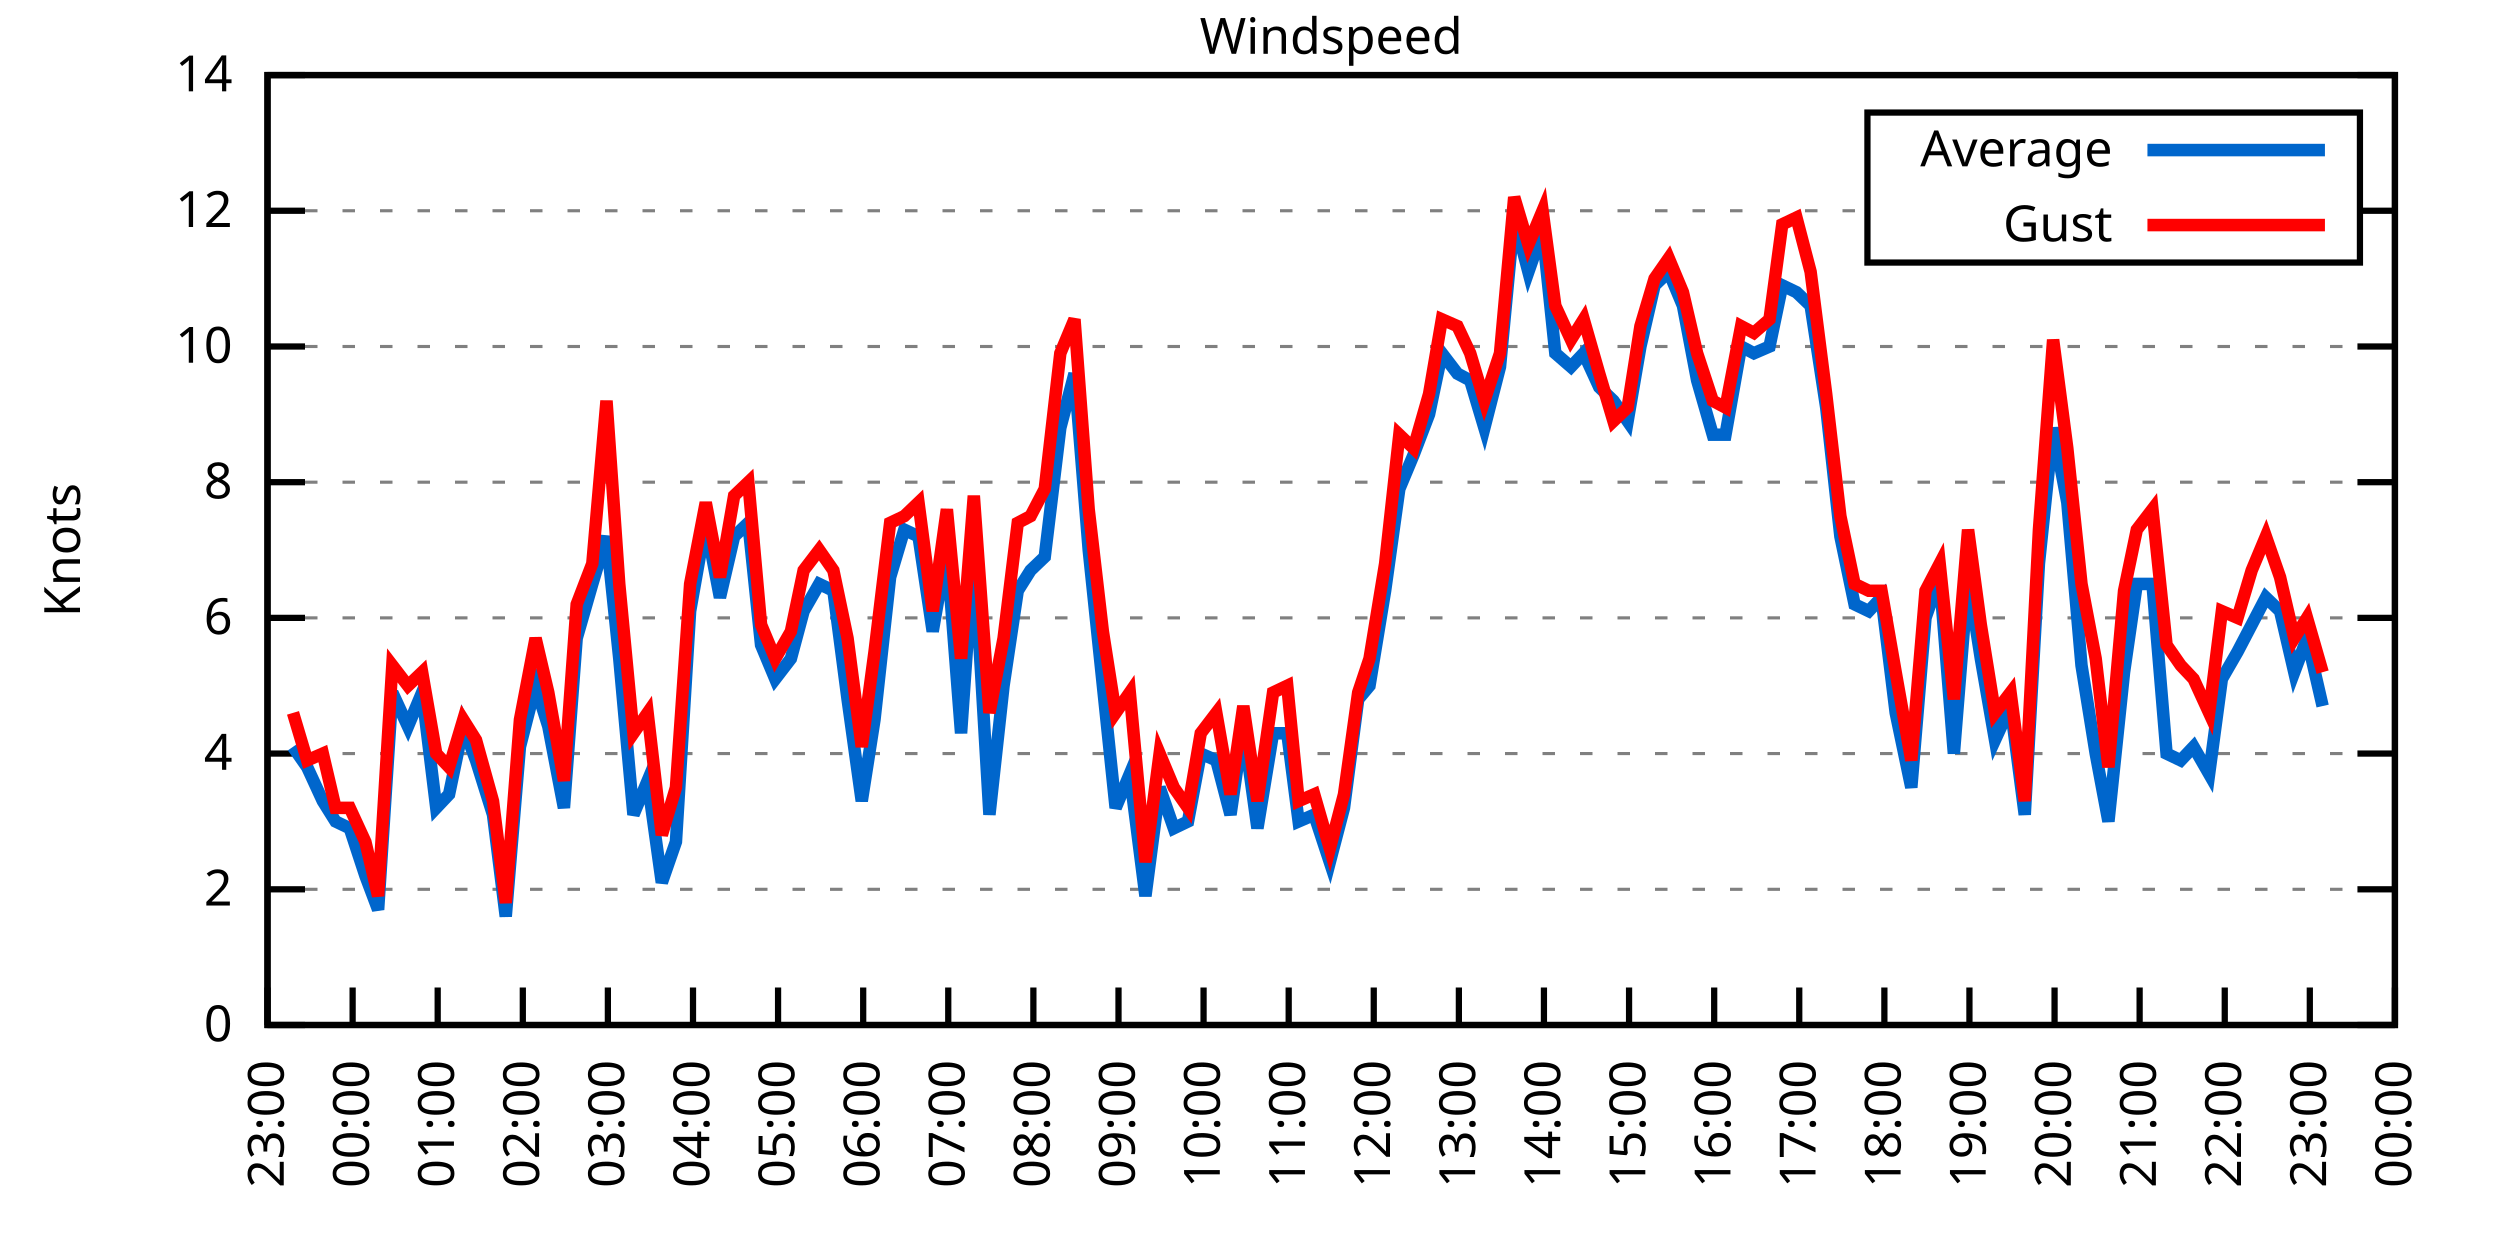
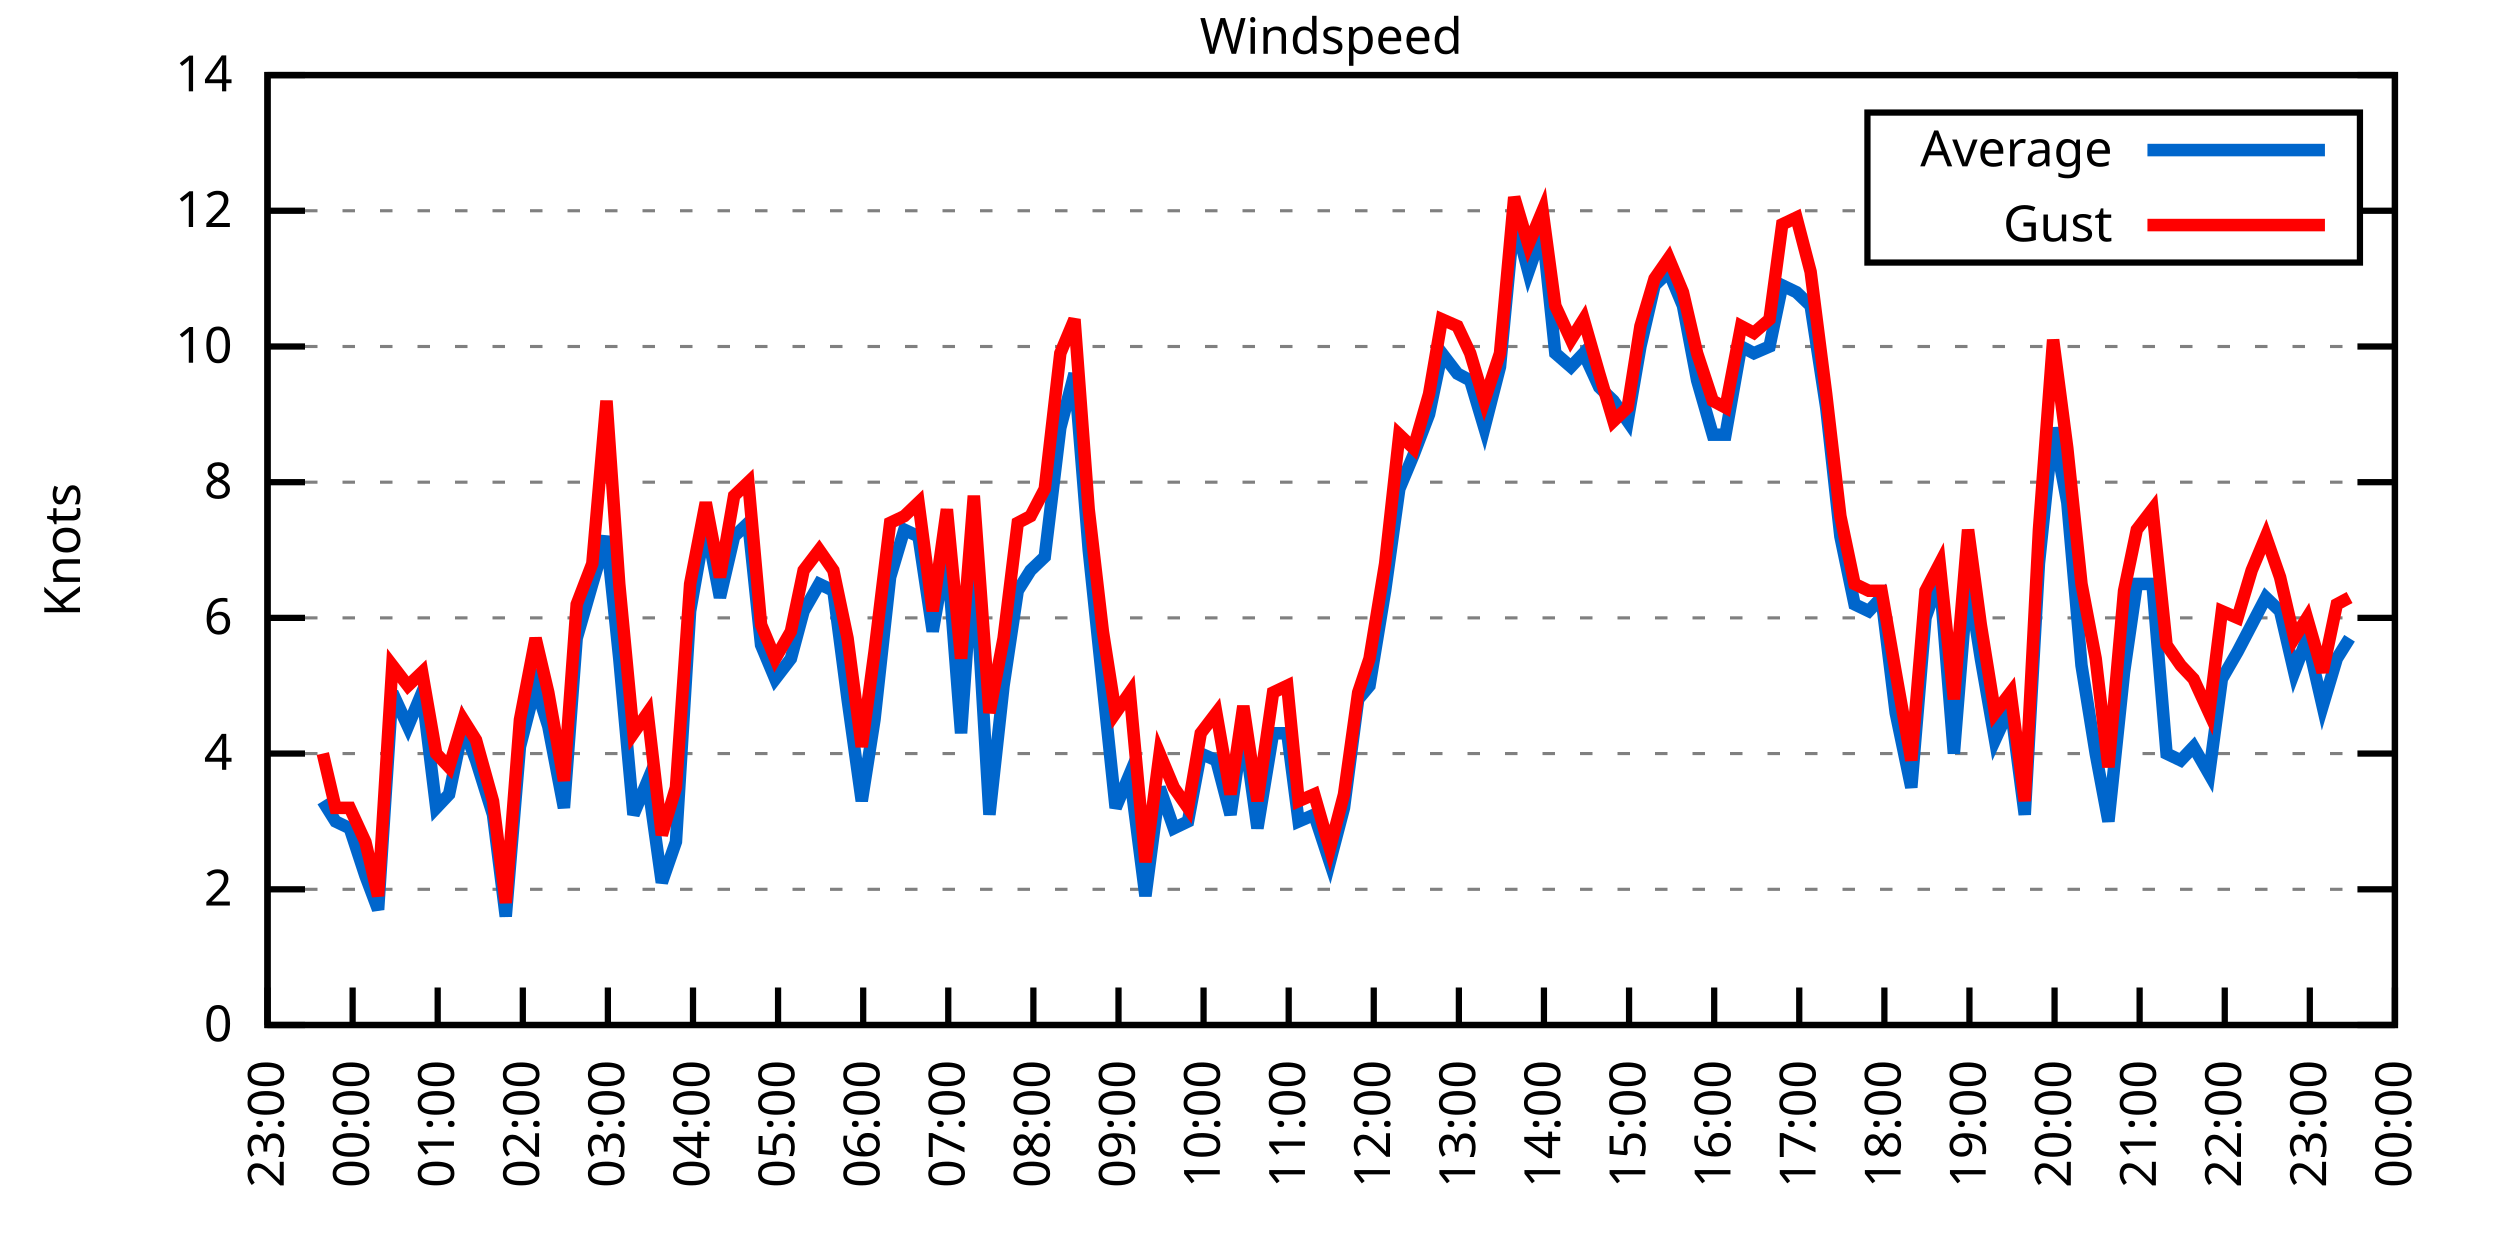
<svg xmlns="http://www.w3.org/2000/svg" xmlns:xlink="http://www.w3.org/1999/xlink" width="400" height="200" viewBox="0 0 400 200">
  <g id="gnuplot_canvas">
    <rect x="0" y="0" width="400" height="200" fill="none" />
    <defs>
      <circle id="gpDot" r="0.5" stroke-width="0.5" stroke="currentColor" />
      <path id="gpPt0" stroke-width="0.333" stroke="currentColor" d="M-1,0 h2 M0,-1 v2" />
      <path id="gpPt1" stroke-width="0.333" stroke="currentColor" d="M-1,-1 L1,1 M1,-1 L-1,1" />
      <path id="gpPt2" stroke-width="0.333" stroke="currentColor" d="M-1,0 L1,0 M0,-1 L0,1 M-1,-1 L1,1 M-1,1 L1,-1" />
      <rect id="gpPt3" stroke-width="0.333" stroke="currentColor" x="-1" y="-1" width="2" height="2" />
      <rect id="gpPt4" stroke-width="0.333" stroke="currentColor" fill="currentColor" x="-1" y="-1" width="2" height="2" />
      <circle id="gpPt5" stroke-width="0.333" stroke="currentColor" cx="0" cy="0" r="1" />
      <use xlink:href="#gpPt5" id="gpPt6" fill="currentColor" stroke="none" />
      <path id="gpPt7" stroke-width="0.333" stroke="currentColor" d="M0,-1.33 L-1.33,0.67 L1.33,0.67 z" />
      <use xlink:href="#gpPt7" id="gpPt8" fill="currentColor" stroke="none" />
      <use xlink:href="#gpPt7" id="gpPt9" stroke="currentColor" transform="rotate(180)" />
      <use xlink:href="#gpPt9" id="gpPt10" fill="currentColor" stroke="none" />
      <use xlink:href="#gpPt3" id="gpPt11" stroke="currentColor" transform="rotate(45)" />
      <use xlink:href="#gpPt11" id="gpPt12" fill="currentColor" stroke="none" />
      <path id="gpPt13" stroke-width="0.333" stroke="currentColor" d="M0,1.330 L1.265,0.411 L0.782,-1.067 L-0.782,-1.076 L-1.265,0.411 z" />
      <use xlink:href="#gpPt13" id="gpPt14" fill="currentColor" stroke="none" />
      <filter id="textbox" filterUnits="objectBoundingBox" x="0" y="0" height="1" width="1">
        <feFlood flood-color="white" flood-opacity="1" result="bgnd" />
        <feComposite in="SourceGraphic" in2="bgnd" operator="atop" />
      </filter>
      <filter id="greybox" filterUnits="objectBoundingBox" x="0" y="0" height="1" width="1">
        <feFlood flood-color="lightgrey" flood-opacity="1" result="grey" />
        <feComposite in="SourceGraphic" in2="grey" operator="atop" />
      </filter>
    </defs>
    <g fill="none" color="white" stroke="currentColor" stroke-width="1.00" stroke-linecap="butt" stroke-linejoin="miter">
</g>
    <g fill="none" color="black" stroke="currentColor" stroke-width="1.00" stroke-linecap="butt" stroke-linejoin="miter">
      <g stroke="none" shape-rendering="crispEdges">
        <polygon fill="rgb(255, 255, 255)" points="42.80,164.00 383.18,164.00 383.18,12.02 42.80,12.02 " />
      </g>
    </g>
    <g fill="none" color="black" stroke="currentColor" stroke-width="1.00" stroke-linecap="butt" stroke-linejoin="miter">
</g>
    <g fill="none" color="black" stroke="black" stroke-width="0.50" stroke-linecap="butt" stroke-linejoin="miter">
</g>
    <g fill="none" color="gray" stroke="currentColor" stroke-width="0.50" stroke-linecap="butt" stroke-linejoin="miter">
      <path stroke="gray" stroke-dasharray="2,4" class="gridline" d="M42.80,164.00 L383.19,164.00  " />
    </g>
    <g fill="none" color="gray" stroke="gray" stroke-width="1.00" stroke-linecap="butt" stroke-linejoin="miter">
</g>
    <g fill="none" color="black" stroke="currentColor" stroke-width="1.00" stroke-linecap="butt" stroke-linejoin="miter">
      <path stroke="black" d="M42.80,164.00 L48.80,164.00 M383.19,164.00 L377.19,164.00  " />
      <g transform="translate(37.20,166.60)" stroke="none" fill="black" font-family="Sans" font-size="8.00" text-anchor="end">
        <text>
          <tspan font-family="Sans"> 0</tspan>
        </text>
      </g>
    </g>
    <g fill="none" color="black" stroke="currentColor" stroke-width="1.00" stroke-linecap="butt" stroke-linejoin="miter">
</g>
    <g fill="none" color="black" stroke="black" stroke-width="0.50" stroke-linecap="butt" stroke-linejoin="miter">
</g>
    <g fill="none" color="gray" stroke="currentColor" stroke-width="0.50" stroke-linecap="butt" stroke-linejoin="miter">
      <path stroke="gray" stroke-dasharray="2,4" class="gridline" d="M42.80,142.29 L383.19,142.29  " />
    </g>
    <g fill="none" color="gray" stroke="gray" stroke-width="1.00" stroke-linecap="butt" stroke-linejoin="miter">
</g>
    <g fill="none" color="black" stroke="currentColor" stroke-width="1.00" stroke-linecap="butt" stroke-linejoin="miter">
      <path stroke="black" d="M42.80,142.29 L48.80,142.29 M383.19,142.29 L377.19,142.29  " />
      <g transform="translate(37.20,144.89)" stroke="none" fill="black" font-family="Sans" font-size="8.00" text-anchor="end">
        <text>
          <tspan font-family="Sans"> 2</tspan>
        </text>
      </g>
    </g>
    <g fill="none" color="black" stroke="currentColor" stroke-width="1.00" stroke-linecap="butt" stroke-linejoin="miter">
</g>
    <g fill="none" color="black" stroke="black" stroke-width="0.50" stroke-linecap="butt" stroke-linejoin="miter">
</g>
    <g fill="none" color="gray" stroke="currentColor" stroke-width="0.50" stroke-linecap="butt" stroke-linejoin="miter">
      <path stroke="gray" stroke-dasharray="2,4" class="gridline" d="M42.80,120.57 L383.19,120.57  " />
    </g>
    <g fill="none" color="gray" stroke="gray" stroke-width="1.00" stroke-linecap="butt" stroke-linejoin="miter">
</g>
    <g fill="none" color="black" stroke="currentColor" stroke-width="1.00" stroke-linecap="butt" stroke-linejoin="miter">
      <path stroke="black" d="M42.80,120.57 L48.80,120.57 M383.19,120.57 L377.19,120.57  " />
      <g transform="translate(37.20,123.17)" stroke="none" fill="black" font-family="Sans" font-size="8.00" text-anchor="end">
        <text>
          <tspan font-family="Sans"> 4</tspan>
        </text>
      </g>
    </g>
    <g fill="none" color="black" stroke="currentColor" stroke-width="1.00" stroke-linecap="butt" stroke-linejoin="miter">
</g>
    <g fill="none" color="black" stroke="black" stroke-width="0.50" stroke-linecap="butt" stroke-linejoin="miter">
</g>
    <g fill="none" color="gray" stroke="currentColor" stroke-width="0.50" stroke-linecap="butt" stroke-linejoin="miter">
      <path stroke="gray" stroke-dasharray="2,4" class="gridline" d="M42.80,98.86 L383.19,98.86  " />
    </g>
    <g fill="none" color="gray" stroke="gray" stroke-width="1.00" stroke-linecap="butt" stroke-linejoin="miter">
</g>
    <g fill="none" color="black" stroke="currentColor" stroke-width="1.00" stroke-linecap="butt" stroke-linejoin="miter">
      <path stroke="black" d="M42.80,98.86 L48.80,98.86 M383.19,98.86 L377.19,98.86  " />
      <g transform="translate(37.20,101.46)" stroke="none" fill="black" font-family="Sans" font-size="8.00" text-anchor="end">
        <text>
          <tspan font-family="Sans"> 6</tspan>
        </text>
      </g>
    </g>
    <g fill="none" color="black" stroke="currentColor" stroke-width="1.00" stroke-linecap="butt" stroke-linejoin="miter">
</g>
    <g fill="none" color="black" stroke="black" stroke-width="0.50" stroke-linecap="butt" stroke-linejoin="miter">
</g>
    <g fill="none" color="gray" stroke="currentColor" stroke-width="0.50" stroke-linecap="butt" stroke-linejoin="miter">
      <path stroke="gray" stroke-dasharray="2,4" class="gridline" d="M42.80,77.15 L383.19,77.15  " />
    </g>
    <g fill="none" color="gray" stroke="gray" stroke-width="1.00" stroke-linecap="butt" stroke-linejoin="miter">
</g>
    <g fill="none" color="black" stroke="currentColor" stroke-width="1.00" stroke-linecap="butt" stroke-linejoin="miter">
      <path stroke="black" d="M42.80,77.15 L48.80,77.15 M383.19,77.15 L377.19,77.15  " />
      <g transform="translate(37.20,79.75)" stroke="none" fill="black" font-family="Sans" font-size="8.00" text-anchor="end">
        <text>
          <tspan font-family="Sans"> 8</tspan>
        </text>
      </g>
    </g>
    <g fill="none" color="black" stroke="currentColor" stroke-width="1.00" stroke-linecap="butt" stroke-linejoin="miter">
</g>
    <g fill="none" color="black" stroke="black" stroke-width="0.50" stroke-linecap="butt" stroke-linejoin="miter">
</g>
    <g fill="none" color="gray" stroke="currentColor" stroke-width="0.50" stroke-linecap="butt" stroke-linejoin="miter">
      <path stroke="gray" stroke-dasharray="2,4" class="gridline" d="M42.80,55.44 L383.19,55.44  " />
    </g>
    <g fill="none" color="gray" stroke="gray" stroke-width="1.00" stroke-linecap="butt" stroke-linejoin="miter">
</g>
    <g fill="none" color="black" stroke="currentColor" stroke-width="1.00" stroke-linecap="butt" stroke-linejoin="miter">
      <path stroke="black" d="M42.80,55.44 L48.80,55.44 M383.19,55.44 L377.19,55.44  " />
      <g transform="translate(37.20,58.04)" stroke="none" fill="black" font-family="Sans" font-size="8.00" text-anchor="end">
        <text>
          <tspan font-family="Sans"> 10</tspan>
        </text>
      </g>
    </g>
    <g fill="none" color="black" stroke="currentColor" stroke-width="1.00" stroke-linecap="butt" stroke-linejoin="miter">
</g>
    <g fill="none" color="black" stroke="black" stroke-width="0.50" stroke-linecap="butt" stroke-linejoin="miter">
</g>
    <g fill="none" color="gray" stroke="currentColor" stroke-width="0.50" stroke-linecap="butt" stroke-linejoin="miter">
      <path stroke="gray" stroke-dasharray="2,4" class="gridline" d="M42.80,33.72 L298.79,33.72 M377.59,33.72 L383.19,33.72  " />
    </g>
    <g fill="none" color="gray" stroke="gray" stroke-width="1.00" stroke-linecap="butt" stroke-linejoin="miter">
</g>
    <g fill="none" color="black" stroke="currentColor" stroke-width="1.00" stroke-linecap="butt" stroke-linejoin="miter">
      <path stroke="black" d="M42.80,33.72 L48.80,33.72 M383.19,33.72 L377.19,33.72  " />
      <g transform="translate(37.20,36.32)" stroke="none" fill="black" font-family="Sans" font-size="8.00" text-anchor="end">
        <text>
          <tspan font-family="Sans"> 12</tspan>
        </text>
      </g>
    </g>
    <g fill="none" color="black" stroke="currentColor" stroke-width="1.00" stroke-linecap="butt" stroke-linejoin="miter">
</g>
    <g fill="none" color="black" stroke="black" stroke-width="0.50" stroke-linecap="butt" stroke-linejoin="miter">
</g>
    <g fill="none" color="gray" stroke="currentColor" stroke-width="0.50" stroke-linecap="butt" stroke-linejoin="miter">
      <path stroke="gray" stroke-dasharray="2,4" class="gridline" d="M42.80,12.01 L383.19,12.01  " />
    </g>
    <g fill="none" color="gray" stroke="gray" stroke-width="1.00" stroke-linecap="butt" stroke-linejoin="miter">
</g>
    <g fill="none" color="black" stroke="currentColor" stroke-width="1.00" stroke-linecap="butt" stroke-linejoin="miter">
      <path stroke="black" d="M42.80,12.01 L48.80,12.01 M383.19,12.01 L377.19,12.01  " />
      <g transform="translate(37.20,14.61)" stroke="none" fill="black" font-family="Sans" font-size="8.00" text-anchor="end">
        <text>
          <tspan font-family="Sans"> 14</tspan>
        </text>
      </g>
    </g>
    <g fill="none" color="black" stroke="currentColor" stroke-width="1.00" stroke-linecap="butt" stroke-linejoin="miter">
      <path stroke="black" d="M42.80,164.00 L42.80,158.00  " />
      <g transform="translate(45.40,169.60) rotate(270.00)" stroke="none" fill="black" font-family="Sans" font-size="8.00" text-anchor="end">
        <text>
          <tspan font-family="Sans">23:00</tspan>
        </text>
      </g>
    </g>
    <g fill="none" color="black" stroke="currentColor" stroke-width="1.00" stroke-linecap="butt" stroke-linejoin="miter">
      <path stroke="black" d="M56.42,164.00 L56.42,158.00  " />
      <g transform="translate(59.02,169.60) rotate(270.00)" stroke="none" fill="black" font-family="Sans" font-size="8.00" text-anchor="end">
        <text>
          <tspan font-family="Sans">00:00</tspan>
        </text>
      </g>
    </g>
    <g fill="none" color="black" stroke="currentColor" stroke-width="1.00" stroke-linecap="butt" stroke-linejoin="miter">
      <path stroke="black" d="M70.03,164.00 L70.03,158.00  " />
      <g transform="translate(72.63,169.60) rotate(270.00)" stroke="none" fill="black" font-family="Sans" font-size="8.00" text-anchor="end">
        <text>
          <tspan font-family="Sans">01:00</tspan>
        </text>
      </g>
    </g>
    <g fill="none" color="black" stroke="currentColor" stroke-width="1.00" stroke-linecap="butt" stroke-linejoin="miter">
      <path stroke="black" d="M83.65,164.00 L83.65,158.00  " />
      <g transform="translate(86.25,169.60) rotate(270.00)" stroke="none" fill="black" font-family="Sans" font-size="8.00" text-anchor="end">
        <text>
          <tspan font-family="Sans">02:00</tspan>
        </text>
      </g>
    </g>
    <g fill="none" color="black" stroke="currentColor" stroke-width="1.00" stroke-linecap="butt" stroke-linejoin="miter">
      <path stroke="black" d="M97.26,164.00 L97.26,158.00  " />
      <g transform="translate(99.86,169.60) rotate(270.00)" stroke="none" fill="black" font-family="Sans" font-size="8.00" text-anchor="end">
        <text>
          <tspan font-family="Sans">03:00</tspan>
        </text>
      </g>
    </g>
    <g fill="none" color="black" stroke="currentColor" stroke-width="1.00" stroke-linecap="butt" stroke-linejoin="miter">
      <path stroke="black" d="M110.88,164.00 L110.88,158.00  " />
      <g transform="translate(113.48,169.60) rotate(270.00)" stroke="none" fill="black" font-family="Sans" font-size="8.00" text-anchor="end">
        <text>
          <tspan font-family="Sans">04:00</tspan>
        </text>
      </g>
    </g>
    <g fill="none" color="black" stroke="currentColor" stroke-width="1.00" stroke-linecap="butt" stroke-linejoin="miter">
      <path stroke="black" d="M124.49,164.00 L124.49,158.00  " />
      <g transform="translate(127.09,169.60) rotate(270.00)" stroke="none" fill="black" font-family="Sans" font-size="8.00" text-anchor="end">
        <text>
          <tspan font-family="Sans">05:00</tspan>
        </text>
      </g>
    </g>
    <g fill="none" color="black" stroke="currentColor" stroke-width="1.00" stroke-linecap="butt" stroke-linejoin="miter">
      <path stroke="black" d="M138.11,164.00 L138.11,158.00  " />
      <g transform="translate(140.71,169.60) rotate(270.00)" stroke="none" fill="black" font-family="Sans" font-size="8.00" text-anchor="end">
        <text>
          <tspan font-family="Sans">06:00</tspan>
        </text>
      </g>
    </g>
    <g fill="none" color="black" stroke="currentColor" stroke-width="1.00" stroke-linecap="butt" stroke-linejoin="miter">
      <path stroke="black" d="M151.72,164.00 L151.72,158.00  " />
      <g transform="translate(154.32,169.60) rotate(270.00)" stroke="none" fill="black" font-family="Sans" font-size="8.00" text-anchor="end">
        <text>
          <tspan font-family="Sans">07:00</tspan>
        </text>
      </g>
    </g>
    <g fill="none" color="black" stroke="currentColor" stroke-width="1.00" stroke-linecap="butt" stroke-linejoin="miter">
      <path stroke="black" d="M165.34,164.00 L165.34,158.00  " />
      <g transform="translate(167.94,169.60) rotate(270.00)" stroke="none" fill="black" font-family="Sans" font-size="8.00" text-anchor="end">
        <text>
          <tspan font-family="Sans">08:00</tspan>
        </text>
      </g>
    </g>
    <g fill="none" color="black" stroke="currentColor" stroke-width="1.00" stroke-linecap="butt" stroke-linejoin="miter">
      <path stroke="black" d="M178.96,164.00 L178.96,158.00  " />
      <g transform="translate(181.56,169.60) rotate(270.00)" stroke="none" fill="black" font-family="Sans" font-size="8.00" text-anchor="end">
        <text>
          <tspan font-family="Sans">09:00</tspan>
        </text>
      </g>
    </g>
    <g fill="none" color="black" stroke="currentColor" stroke-width="1.00" stroke-linecap="butt" stroke-linejoin="miter">
      <path stroke="black" d="M192.57,164.00 L192.57,158.00  " />
      <g transform="translate(195.17,169.60) rotate(270.00)" stroke="none" fill="black" font-family="Sans" font-size="8.00" text-anchor="end">
        <text>
          <tspan font-family="Sans">10:00</tspan>
        </text>
      </g>
    </g>
    <g fill="none" color="black" stroke="currentColor" stroke-width="1.00" stroke-linecap="butt" stroke-linejoin="miter">
      <path stroke="black" d="M206.19,164.00 L206.19,158.00  " />
      <g transform="translate(208.79,169.60) rotate(270.00)" stroke="none" fill="black" font-family="Sans" font-size="8.00" text-anchor="end">
        <text>
          <tspan font-family="Sans">11:00</tspan>
        </text>
      </g>
    </g>
    <g fill="none" color="black" stroke="currentColor" stroke-width="1.00" stroke-linecap="butt" stroke-linejoin="miter">
      <path stroke="black" d="M219.80,164.00 L219.80,158.00  " />
      <g transform="translate(222.40,169.60) rotate(270.00)" stroke="none" fill="black" font-family="Sans" font-size="8.00" text-anchor="end">
        <text>
          <tspan font-family="Sans">12:00</tspan>
        </text>
      </g>
    </g>
    <g fill="none" color="black" stroke="currentColor" stroke-width="1.00" stroke-linecap="butt" stroke-linejoin="miter">
      <path stroke="black" d="M233.42,164.00 L233.42,158.00  " />
      <g transform="translate(236.02,169.60) rotate(270.00)" stroke="none" fill="black" font-family="Sans" font-size="8.00" text-anchor="end">
        <text>
          <tspan font-family="Sans">13:00</tspan>
        </text>
      </g>
    </g>
    <g fill="none" color="black" stroke="currentColor" stroke-width="1.00" stroke-linecap="butt" stroke-linejoin="miter">
      <path stroke="black" d="M247.03,164.00 L247.03,158.00  " />
      <g transform="translate(249.63,169.60) rotate(270.00)" stroke="none" fill="black" font-family="Sans" font-size="8.00" text-anchor="end">
        <text>
          <tspan font-family="Sans">14:00</tspan>
        </text>
      </g>
    </g>
    <g fill="none" color="black" stroke="currentColor" stroke-width="1.00" stroke-linecap="butt" stroke-linejoin="miter">
      <path stroke="black" d="M260.65,164.00 L260.65,158.00  " />
      <g transform="translate(263.25,169.60) rotate(270.00)" stroke="none" fill="black" font-family="Sans" font-size="8.00" text-anchor="end">
        <text>
          <tspan font-family="Sans">15:00</tspan>
        </text>
      </g>
    </g>
    <g fill="none" color="black" stroke="currentColor" stroke-width="1.00" stroke-linecap="butt" stroke-linejoin="miter">
      <path stroke="black" d="M274.27,164.00 L274.27,158.00  " />
      <g transform="translate(276.87,169.60) rotate(270.00)" stroke="none" fill="black" font-family="Sans" font-size="8.00" text-anchor="end">
        <text>
          <tspan font-family="Sans">16:00</tspan>
        </text>
      </g>
    </g>
    <g fill="none" color="black" stroke="currentColor" stroke-width="1.00" stroke-linecap="butt" stroke-linejoin="miter">
      <path stroke="black" d="M287.88,164.00 L287.88,158.00  " />
      <g transform="translate(290.48,169.60) rotate(270.00)" stroke="none" fill="black" font-family="Sans" font-size="8.00" text-anchor="end">
        <text>
          <tspan font-family="Sans">17:00</tspan>
        </text>
      </g>
    </g>
    <g fill="none" color="black" stroke="currentColor" stroke-width="1.00" stroke-linecap="butt" stroke-linejoin="miter">
      <path stroke="black" d="M301.50,164.00 L301.50,158.00  " />
      <g transform="translate(304.10,169.60) rotate(270.00)" stroke="none" fill="black" font-family="Sans" font-size="8.00" text-anchor="end">
        <text>
          <tspan font-family="Sans">18:00</tspan>
        </text>
      </g>
    </g>
    <g fill="none" color="black" stroke="currentColor" stroke-width="1.00" stroke-linecap="butt" stroke-linejoin="miter">
      <path stroke="black" d="M315.11,164.00 L315.11,158.00  " />
      <g transform="translate(317.71,169.60) rotate(270.00)" stroke="none" fill="black" font-family="Sans" font-size="8.00" text-anchor="end">
        <text>
          <tspan font-family="Sans">19:00</tspan>
        </text>
      </g>
    </g>
    <g fill="none" color="black" stroke="currentColor" stroke-width="1.00" stroke-linecap="butt" stroke-linejoin="miter">
      <path stroke="black" d="M328.73,164.00 L328.73,158.00  " />
      <g transform="translate(331.33,169.60) rotate(270.00)" stroke="none" fill="black" font-family="Sans" font-size="8.00" text-anchor="end">
        <text>
          <tspan font-family="Sans">20:00</tspan>
        </text>
      </g>
    </g>
    <g fill="none" color="black" stroke="currentColor" stroke-width="1.00" stroke-linecap="butt" stroke-linejoin="miter">
      <path stroke="black" d="M342.34,164.00 L342.34,158.00  " />
      <g transform="translate(344.94,169.60) rotate(270.00)" stroke="none" fill="black" font-family="Sans" font-size="8.00" text-anchor="end">
        <text>
          <tspan font-family="Sans">21:00</tspan>
        </text>
      </g>
    </g>
    <g fill="none" color="black" stroke="currentColor" stroke-width="1.00" stroke-linecap="butt" stroke-linejoin="miter">
      <path stroke="black" d="M355.96,164.00 L355.96,158.00  " />
      <g transform="translate(358.56,169.60) rotate(270.00)" stroke="none" fill="black" font-family="Sans" font-size="8.00" text-anchor="end">
        <text>
          <tspan font-family="Sans">22:00</tspan>
        </text>
      </g>
    </g>
    <g fill="none" color="black" stroke="currentColor" stroke-width="1.00" stroke-linecap="butt" stroke-linejoin="miter">
      <path stroke="black" d="M369.57,164.00 L369.57,158.00  " />
      <g transform="translate(372.17,169.60) rotate(270.00)" stroke="none" fill="black" font-family="Sans" font-size="8.00" text-anchor="end">
        <text>
          <tspan font-family="Sans">23:00</tspan>
        </text>
      </g>
    </g>
    <g fill="none" color="black" stroke="currentColor" stroke-width="1.00" stroke-linecap="butt" stroke-linejoin="miter">
      <path stroke="black" d="M383.19,164.00 L383.19,158.00  " />
      <g transform="translate(385.79,169.60) rotate(270.00)" stroke="none" fill="black" font-family="Sans" font-size="8.00" text-anchor="end">
        <text>
          <tspan font-family="Sans">00:00</tspan>
        </text>
      </g>
    </g>
    <g fill="none" color="black" stroke="currentColor" stroke-width="1.00" stroke-linecap="butt" stroke-linejoin="miter">
</g>
    <g fill="none" color="black" stroke="currentColor" stroke-width="1.00" stroke-linecap="butt" stroke-linejoin="miter">
      <path stroke="black" d="M42.80,12.01 L42.80,164.00 L383.19,164.00 L383.19,12.01 L42.80,12.01 Z  " />
    </g>
    <g fill="none" color="black" stroke="currentColor" stroke-width="1.00" stroke-linecap="butt" stroke-linejoin="miter">
</g>
    <g fill="none" color="black" stroke="currentColor" stroke-width="1.00" stroke-linecap="butt" stroke-linejoin="miter">
      <path stroke="black" d="M298.79,42.01 L298.79,18.01 L377.59,18.01 L377.59,42.01 L298.79,42.01 Z  " />
    </g>
    <g id="Windspeed_plot_1">
      <g fill="none" color="white" stroke="black" stroke-width="2.00" stroke-linecap="butt" stroke-linejoin="miter">
</g>
      <g fill="none" color="black" stroke="currentColor" stroke-width="2.00" stroke-linecap="butt" stroke-linejoin="miter">
        <g transform="translate(337.99,26.61)" stroke="none" fill="black" font-family="Sans" font-size="8.00" text-anchor="end">
          <text>
            <tspan font-family="Sans">Average</tspan>
          </text>
        </g>
      </g>
      <g fill="none" color="black" stroke="currentColor" stroke-width="2.00" stroke-linecap="butt" stroke-linejoin="miter">
-         <path stroke="rgb(  0, 102, 204)" d="M343.59,24.01 L371.99,24.01 M46.88,119.49 L49.15,122.75 L51.65,128.17 L53.69,131.43 L55.96,132.52 L58.46,140.12   L60.50,145.54 L62.77,110.80 L65.27,116.23 L67.54,110.80 L69.80,129.26 L71.85,127.09 L74.12,116.23 L76.16,121.66   L78.88,130.35 L80.92,146.63 L83.19,119.49 L85.69,109.72 L87.73,116.23 L90.23,129.26 L92.27,102.12 L94.77,93.43   L97.04,85.83 L99.08,105.38 L101.35,130.35 L103.62,124.92 L105.89,141.20 L108.15,134.69 L110.42,97.78 L112.92,83.66   L115.19,95.60 L117.46,85.83 L119.73,83.66 L121.77,103.20 L124.04,108.63 L126.54,105.38 L128.58,97.78 L131.07,93.43   L133.34,94.52 L135.61,111.89 L137.88,128.17 L139.92,115.15 L142.42,92.35 L144.69,84.75 L146.96,85.83 L149.23,101.03   L151.50,88.00 L153.77,117.32 L155.81,88.00 L158.31,130.35 L160.57,109.72 L162.84,94.52 L164.89,91.26 L167.16,89.09   L169.65,68.46 L171.92,59.78 L174.19,88.00 L176.46,109.72 L178.50,129.26 L180.77,123.83 L183.27,143.37 L185.54,126.00   L187.81,132.52 L190.08,131.43 L192.12,120.57 L194.61,121.66 L196.88,130.35 L198.93,116.23 L201.19,132.52 L203.69,117.32   L205.96,117.32 L207.78,131.43 L210.27,130.35 L212.77,137.94 L215.04,129.26 L217.31,111.89 L219.12,109.72 L221.62,94.52   L223.89,78.23 L226.16,72.81 L228.65,66.29 L230.70,56.52 L233.19,59.78 L235.23,60.86 L237.50,68.46 L240.00,58.69   L242.27,34.81 L244.54,43.49 L246.81,36.98 L248.85,56.52 L251.35,58.69 L253.39,56.52 L255.88,61.95 L258.15,64.12   L260.42,67.38 L262.47,55.44 L264.73,45.66 L267.00,43.49 L269.27,48.92 L271.54,60.86 L274.04,69.55 L276.08,69.55   L278.58,55.44 L280.62,56.52 L283.12,55.44 L285.16,45.66 L287.43,46.75 L289.70,48.92 L292.19,65.21 L294.46,85.83   L296.73,96.69 L299.00,97.78 L301.04,95.60 L303.31,114.06 L305.81,126.00 L308.08,98.86 L310.35,92.35 L312.62,120.57   L314.89,92.35 L316.93,105.38 L319.20,118.40 L321.69,112.97 L323.96,130.35 L326.23,90.18 L328.50,68.46 L330.77,80.41   L333.04,106.46 L335.31,120.57 L337.35,131.43 L339.85,107.55 L341.89,93.43 L344.39,93.43 L346.65,120.57 L348.92,121.66   L350.97,119.49 L353.46,123.83 L355.50,108.63 L358.00,104.29 L360.27,99.95 L362.54,95.60 L364.81,97.78 L367.08,107.55   L369.12,102.12 L371.62,112.97  " />
+         <path stroke="rgb(  0, 102, 204)" d="M343.59,24.01 L371.99,24.01 M51.65,128.17 L53.69,131.43 L55.96,132.52 L58.46,140.12 L60.50,145.54 L62.77,110.80   L65.27,116.23 L67.54,110.80 L69.80,129.26 L71.85,127.09 L74.12,116.23 L76.16,121.66 L78.88,130.35 L80.92,146.63   L83.19,119.49 L85.69,109.72 L87.73,116.23 L90.23,129.26 L92.27,102.12 L94.77,93.43 L97.04,85.83 L99.08,105.38   L101.35,130.35 L103.62,124.92 L105.89,141.20 L108.15,134.69 L110.42,97.78 L112.92,83.66 L115.19,95.60 L117.46,85.83   L119.73,83.66 L121.77,103.20 L124.04,108.63 L126.54,105.38 L128.58,97.78 L131.07,93.43 L133.34,94.52 L135.61,111.89   L137.88,128.17 L139.92,115.15 L142.42,92.35 L144.69,84.75 L146.96,85.83 L149.23,101.03 L151.50,88.00 L153.77,117.32   L155.81,88.00 L158.31,130.35 L160.57,109.72 L162.84,94.52 L164.89,91.26 L167.16,89.09 L169.65,68.46 L171.92,59.78   L174.19,88.00 L176.46,109.72 L178.50,129.26 L180.77,123.83 L183.27,143.37 L185.54,126.00 L187.81,132.52 L190.08,131.43   L192.12,120.57 L194.61,121.66 L196.88,130.35 L198.93,116.23 L201.19,132.52 L203.69,117.32 L205.96,117.32 L207.78,131.43   L210.27,130.35 L212.77,137.94 L215.04,129.26 L217.31,111.89 L219.12,109.72 L221.62,94.52 L223.89,78.23 L226.16,72.81   L228.65,66.29 L230.70,56.52 L233.19,59.78 L235.23,60.86 L237.50,68.46 L240.00,58.69 L242.27,34.81 L244.54,43.49   L246.81,36.98 L248.85,56.52 L251.35,58.69 L253.39,56.52 L255.88,61.95 L258.15,64.12 L260.42,67.38 L262.47,55.44   L264.73,45.66 L267.00,43.49 L269.27,48.92 L271.54,60.86 L274.04,69.55 L276.08,69.55 L278.58,55.44 L280.62,56.52   L283.12,55.44 L285.16,45.66 L287.43,46.75 L289.70,48.92 L292.19,65.21 L294.46,85.83 L296.73,96.69 L299.00,97.78   L301.04,95.60 L303.31,114.06 L305.81,126.00 L308.08,98.86 L310.35,92.35 L312.62,120.57 L314.89,92.35 L316.93,105.38   L319.20,118.40 L321.69,112.97 L323.96,130.35 L326.23,90.18 L328.50,68.46 L330.77,80.41 L333.04,106.46 L335.31,120.57   L337.35,131.43 L339.85,107.55 L341.89,93.43 L344.39,93.43 L346.65,120.57 L348.92,121.66 L350.97,119.49 L353.46,123.83   L355.50,108.63 L358.00,104.29 L360.27,99.95 L362.54,95.60 L364.81,97.78 L367.08,107.55 L369.12,102.12 L371.62,112.97   L373.89,105.38 L375.93,102.12  " />
      </g>
    </g>
    <g id="Windspeed_plot_2">
      <g fill="none" color="black" stroke="currentColor" stroke-width="2.00" stroke-linecap="butt" stroke-linejoin="miter">
        <g transform="translate(337.99,38.61)" stroke="none" fill="black" font-family="Sans" font-size="8.00" text-anchor="end">
          <text>
            <tspan font-family="Sans">Gust</tspan>
          </text>
        </g>
      </g>
      <g fill="none" color="black" stroke="currentColor" stroke-width="2.00" stroke-linecap="butt" stroke-linejoin="miter">
-         <path stroke="rgb(255,   0,   0)" d="M343.59,36.01 L371.99,36.01 M46.88,114.06 L49.15,121.66 L51.65,120.57 L53.69,129.26 L55.96,129.26 L58.46,134.69   L60.50,143.37 L62.77,106.46 L65.27,109.72 L67.54,107.55 L69.80,120.57 L71.85,122.75 L74.12,115.15 L76.16,118.40   L78.88,128.17 L80.92,144.46 L83.19,115.15 L85.69,102.12 L87.73,110.80 L90.23,124.92 L92.27,96.69 L94.77,90.18   L97.04,64.12 L99.08,93.43 L101.35,117.32 L103.62,114.06 L105.89,133.60 L108.15,126.00 L110.42,93.43 L112.92,80.41   L115.19,92.35 L117.46,79.32 L119.73,77.15 L121.77,99.95 L124.04,105.38 L126.54,101.03 L128.58,91.26 L131.07,88.00   L133.34,91.26 L135.61,102.12 L137.88,119.49 L139.92,104.29 L142.42,83.66 L144.69,82.58 L146.96,80.41 L149.23,97.78   L151.50,81.49 L153.77,105.38 L155.81,79.32 L158.31,114.06 L160.57,102.12 L162.84,83.66 L164.89,82.58 L167.16,78.23   L169.65,56.52 L171.92,51.09 L174.19,81.49 L176.46,101.03 L178.50,114.06 L180.77,110.80 L183.27,137.94 L185.54,120.57   L187.81,126.00 L190.08,129.26 L192.12,117.32 L194.61,114.06 L196.88,127.09 L198.93,112.97 L201.19,128.17 L203.69,110.80   L205.96,109.72 L207.78,128.17 L210.27,127.09 L212.77,135.77 L215.04,127.09 L217.31,110.80 L219.12,105.38 L221.62,90.18   L223.89,69.55 L226.16,71.72 L228.65,63.04 L230.70,51.09 L233.19,52.18 L235.23,56.52 L237.50,64.12 L240.00,56.52   L242.27,31.55 L244.54,39.15 L246.81,33.72 L248.85,48.92 L251.35,54.35 L253.39,51.09 L255.88,59.78 L258.15,67.38   L260.42,65.21 L262.47,52.18 L264.73,44.58 L267.00,41.32 L269.27,46.75 L271.54,56.52 L274.04,64.12 L276.08,65.21   L278.58,52.18 L280.62,53.26 L283.12,51.09 L285.16,35.89 L287.43,34.81 L289.70,43.49 L292.19,63.04 L294.46,82.58   L296.73,93.43 L299.00,94.52 L301.04,94.52 L303.31,107.55 L305.81,121.66 L308.08,94.52 L310.35,90.18 L312.62,111.89   L314.89,84.75 L316.93,99.95 L319.20,114.06 L321.69,110.80 L323.96,128.17 L326.23,84.75 L328.50,54.35 L330.77,71.72   L333.04,93.43 L335.31,105.38 L337.35,122.75 L339.85,94.52 L341.89,84.75 L344.39,81.49 L346.65,103.20 L348.92,106.46   L350.97,108.63 L353.46,114.06 L355.50,97.78 L358.00,98.86 L360.27,91.26 L362.54,85.83 L364.81,92.35 L367.08,102.12   L369.12,98.86 L371.62,107.55  " />
+         <path stroke="rgb(255,   0,   0)" d="M343.59,36.01 L371.99,36.01 M51.65,120.57 L53.69,129.26 L55.96,129.26 L58.46,134.69 L60.50,143.37 L62.77,106.46   L65.27,109.72 L67.54,107.55 L69.80,120.57 L71.85,122.75 L74.12,115.15 L76.16,118.40 L78.88,128.17 L80.92,144.46   L83.19,115.15 L85.69,102.12 L87.73,110.80 L90.23,124.92 L92.27,96.69 L94.77,90.18 L97.04,64.12 L99.08,93.43   L101.35,117.32 L103.62,114.06 L105.89,133.60 L108.15,126.00 L110.42,93.43 L112.92,80.41 L115.19,92.35 L117.46,79.32   L119.73,77.15 L121.77,99.95 L124.04,105.38 L126.54,101.03 L128.58,91.26 L131.07,88.00 L133.34,91.26 L135.61,102.12   L137.88,119.49 L139.92,104.29 L142.42,83.66 L144.69,82.58 L146.96,80.41 L149.23,97.78 L151.50,81.49 L153.77,105.38   L155.81,79.32 L158.31,114.06 L160.57,102.12 L162.84,83.66 L164.89,82.58 L167.16,78.23 L169.65,56.52 L171.92,51.09   L174.19,81.49 L176.46,101.03 L178.50,114.06 L180.77,110.80 L183.27,137.94 L185.54,120.57 L187.81,126.00 L190.08,129.26   L192.12,117.32 L194.61,114.06 L196.88,127.09 L198.93,112.97 L201.19,128.17 L203.69,110.80 L205.96,109.72 L207.78,128.17   L210.27,127.09 L212.77,135.77 L215.04,127.09 L217.31,110.80 L219.12,105.38 L221.62,90.18 L223.89,69.55 L226.16,71.72   L228.65,63.04 L230.70,51.09 L233.19,52.18 L235.23,56.52 L237.50,64.12 L240.00,56.52 L242.27,31.55 L244.54,39.15   L246.81,33.72 L248.85,48.92 L251.35,54.35 L253.39,51.09 L255.88,59.78 L258.15,67.38 L260.42,65.21 L262.47,52.18   L264.73,44.58 L267.00,41.32 L269.27,46.75 L271.54,56.52 L274.04,64.12 L276.08,65.21 L278.58,52.18 L280.62,53.26   L283.12,51.09 L285.16,35.89 L287.43,34.81 L289.70,43.49 L292.19,63.04 L294.46,82.58 L296.73,93.43 L299.00,94.52   L301.04,94.52 L303.31,107.55 L305.81,121.66 L308.08,94.52 L310.35,90.18 L312.62,111.89 L314.89,84.75 L316.93,99.95   L319.20,114.06 L321.69,110.80 L323.96,128.17 L326.23,84.75 L328.50,54.35 L330.77,71.72 L333.04,93.43 L335.31,105.38   L337.35,122.75 L339.85,94.52 L341.89,84.75 L344.39,81.49 L346.65,103.20 L348.92,106.46 L350.97,108.63 L353.46,114.06   L355.50,97.78 L358.00,98.86 L360.27,91.26 L362.54,85.83 L364.81,92.35 L367.08,102.12 L369.12,98.86 L371.62,107.55   L373.89,96.69 L375.93,95.60  " />
      </g>
    </g>
    <g fill="none" color="black" stroke="currentColor" stroke-width="2.00" stroke-linecap="butt" stroke-linejoin="miter">
</g>
    <g fill="none" color="black" stroke="black" stroke-width="1.00" stroke-linecap="butt" stroke-linejoin="miter">
</g>
    <g fill="none" color="black" stroke="currentColor" stroke-width="1.00" stroke-linecap="butt" stroke-linejoin="miter">
      <path stroke="black" d="M42.80,12.01 L42.80,164.00 L383.19,164.00 L383.19,12.01 L42.80,12.01 Z  " />
      <g transform="translate(12.80,88.01) rotate(270.00)" stroke="none" fill="black" font-family="Sans" font-size="8.00" text-anchor="middle">
        <text>
          <tspan font-family="Sans">Knots</tspan>
        </text>
      </g>
    </g>
    <g fill="none" color="black" stroke="currentColor" stroke-width="1.00" stroke-linecap="butt" stroke-linejoin="miter">
</g>
    <g fill="none" color="black" stroke="currentColor" stroke-width="1.00" stroke-linecap="butt" stroke-linejoin="miter">
      <g transform="translate(212.99,8.61)" stroke="none" fill="black" font-family="Sans" font-size="8.00" text-anchor="middle">
        <text>
          <tspan font-family="Sans">Windspeed</tspan>
        </text>
      </g>
    </g>
    <g fill="none" color="black" stroke="currentColor" stroke-width="1.00" stroke-linecap="butt" stroke-linejoin="miter">
</g>
  </g>
</svg>
